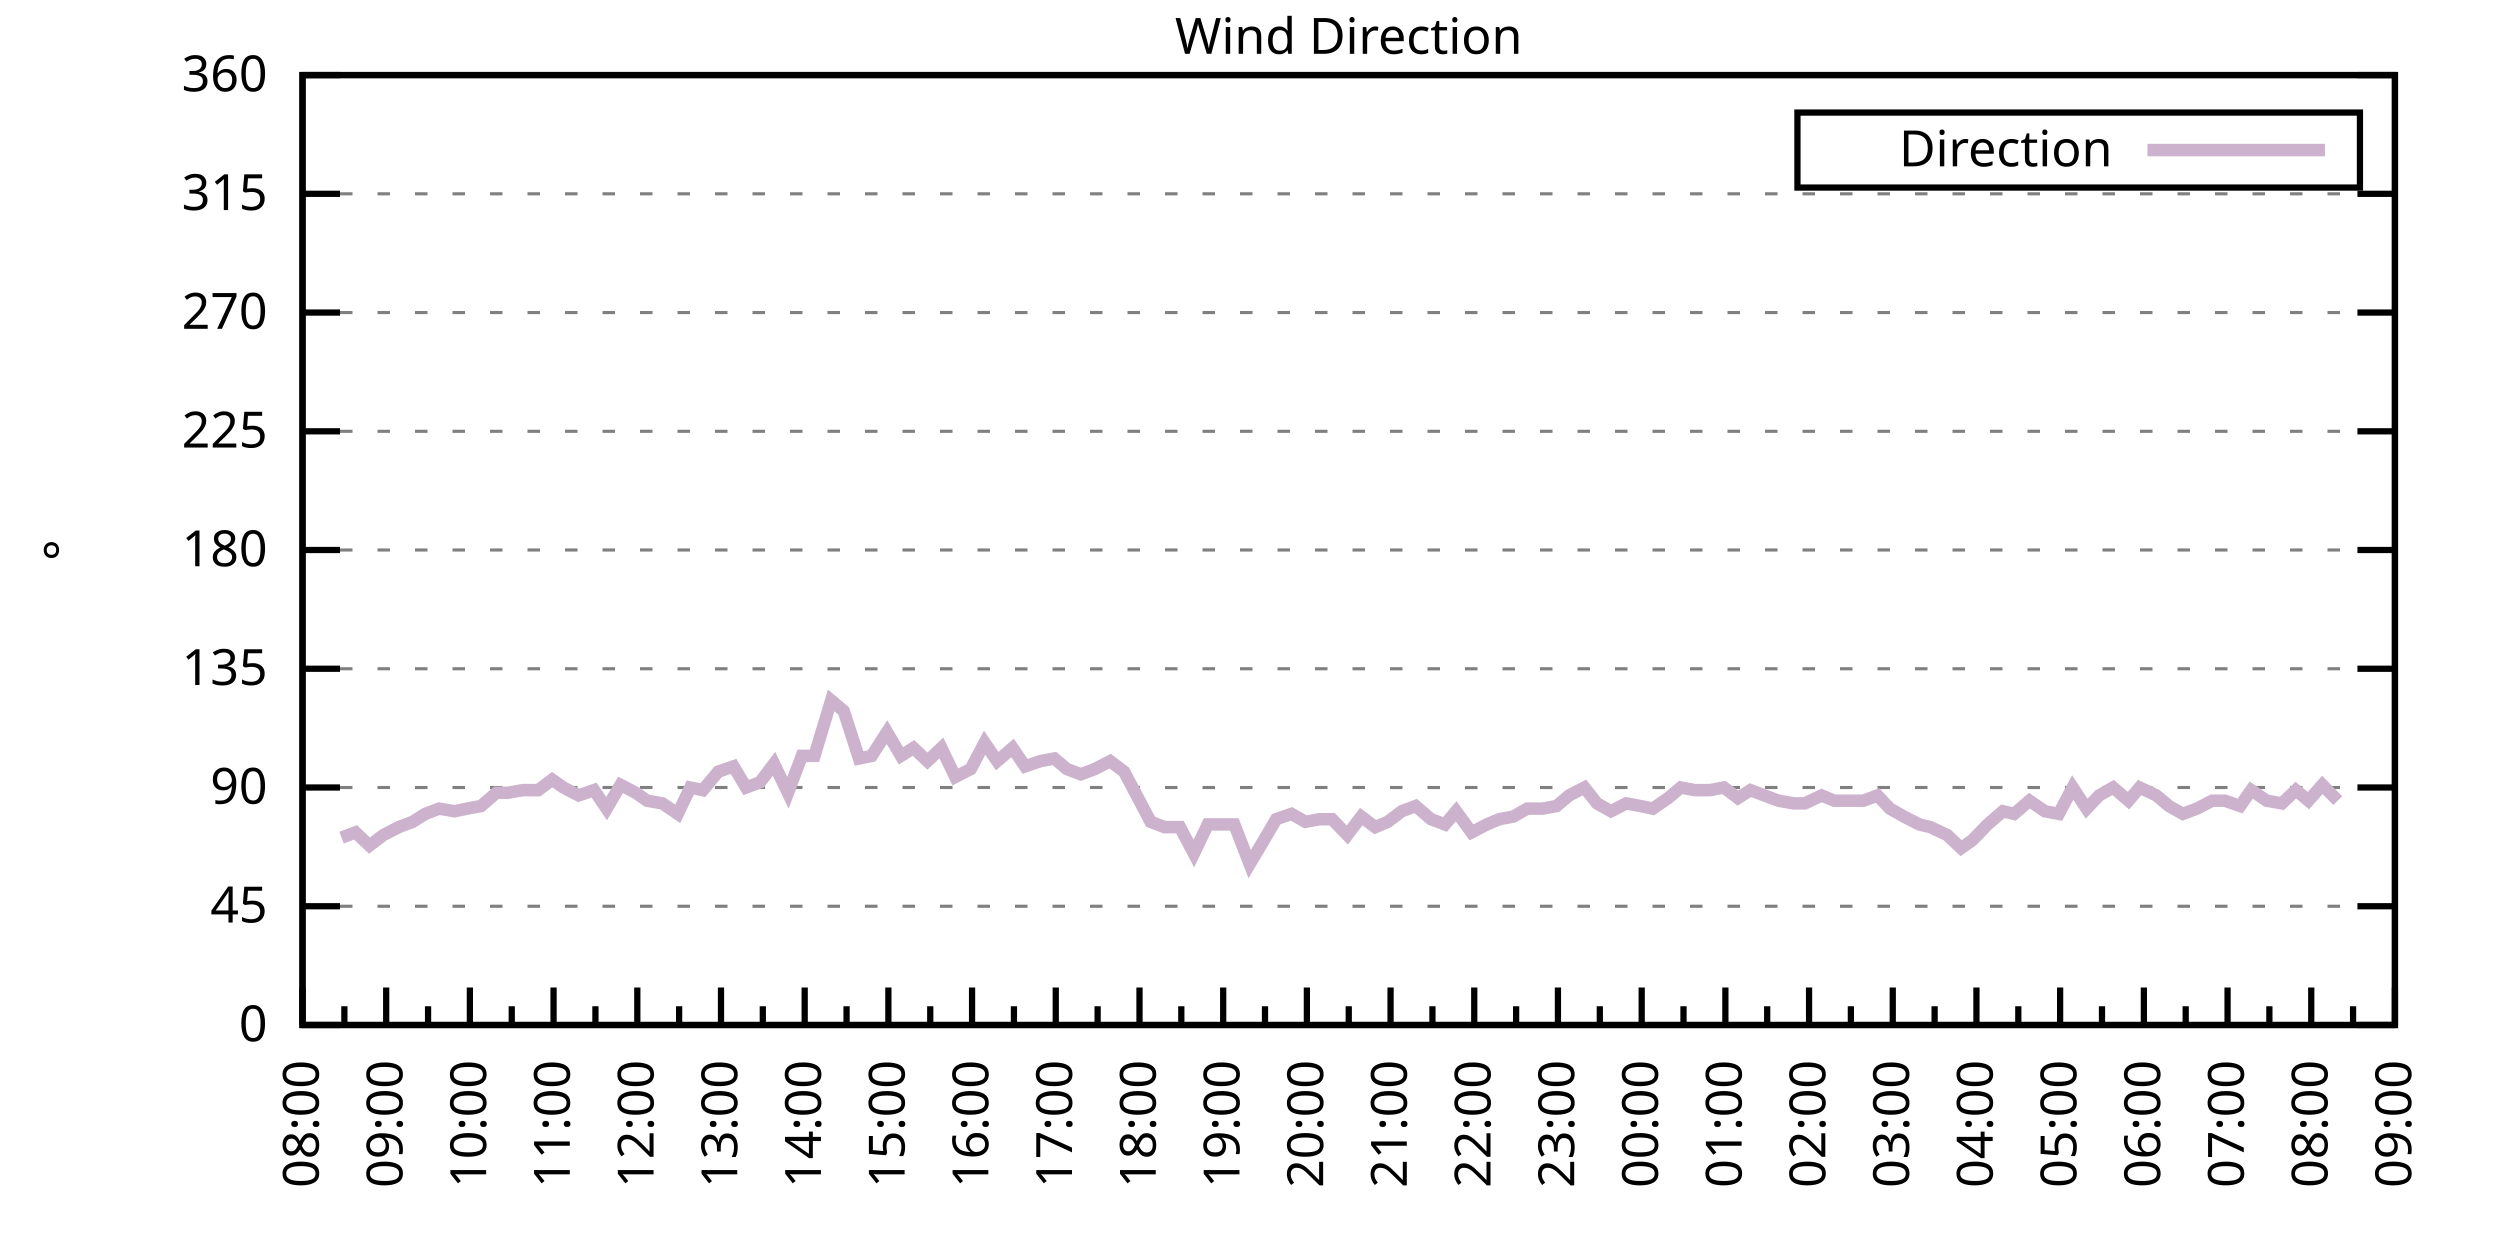
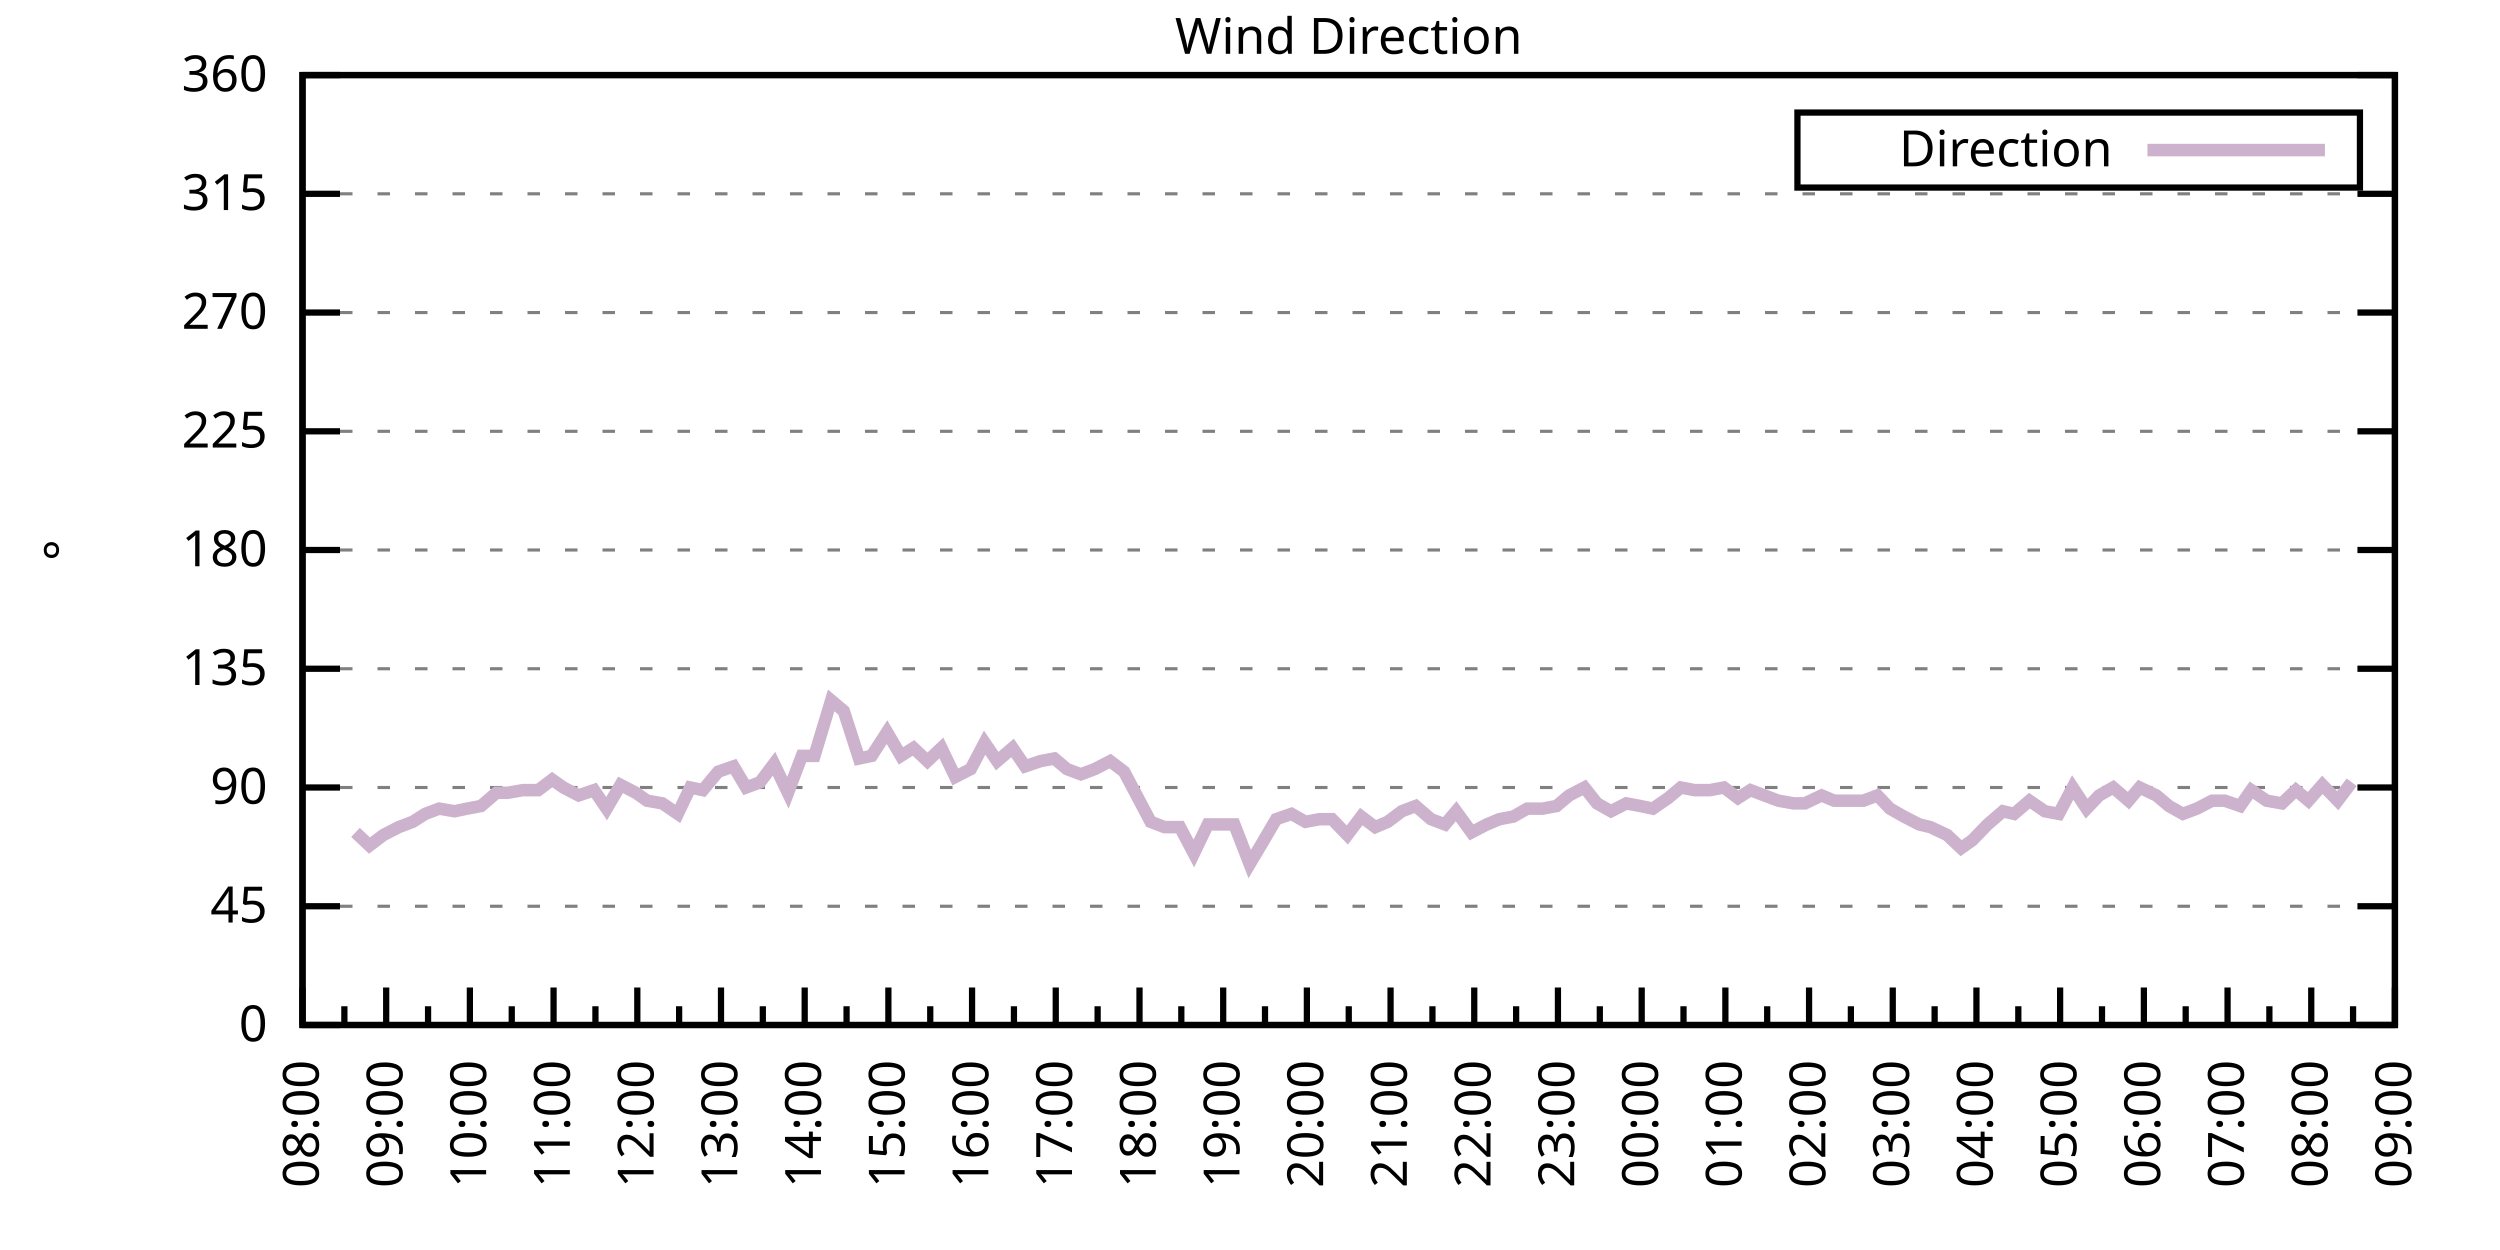
<svg xmlns="http://www.w3.org/2000/svg" xmlns:xlink="http://www.w3.org/1999/xlink" width="400" height="200" viewBox="0 0 400 200">
  <g id="gnuplot_canvas">
    <rect x="0" y="0" width="400" height="200" fill="none" />
    <defs>
      <circle id="gpDot" r="0.5" stroke-width="0.5" stroke="currentColor" />
      <path id="gpPt0" stroke-width="0.333" stroke="currentColor" d="M-1,0 h2 M0,-1 v2" />
      <path id="gpPt1" stroke-width="0.333" stroke="currentColor" d="M-1,-1 L1,1 M1,-1 L-1,1" />
      <path id="gpPt2" stroke-width="0.333" stroke="currentColor" d="M-1,0 L1,0 M0,-1 L0,1 M-1,-1 L1,1 M-1,1 L1,-1" />
      <rect id="gpPt3" stroke-width="0.333" stroke="currentColor" x="-1" y="-1" width="2" height="2" />
      <rect id="gpPt4" stroke-width="0.333" stroke="currentColor" fill="currentColor" x="-1" y="-1" width="2" height="2" />
      <circle id="gpPt5" stroke-width="0.333" stroke="currentColor" cx="0" cy="0" r="1" />
      <use xlink:href="#gpPt5" id="gpPt6" fill="currentColor" stroke="none" />
      <path id="gpPt7" stroke-width="0.333" stroke="currentColor" d="M0,-1.33 L-1.33,0.67 L1.33,0.67 z" />
      <use xlink:href="#gpPt7" id="gpPt8" fill="currentColor" stroke="none" />
      <use xlink:href="#gpPt7" id="gpPt9" stroke="currentColor" transform="rotate(180)" />
      <use xlink:href="#gpPt9" id="gpPt10" fill="currentColor" stroke="none" />
      <use xlink:href="#gpPt3" id="gpPt11" stroke="currentColor" transform="rotate(45)" />
      <use xlink:href="#gpPt11" id="gpPt12" fill="currentColor" stroke="none" />
      <path id="gpPt13" stroke-width="0.333" stroke="currentColor" d="M0,1.330 L1.265,0.411 L0.782,-1.067 L-0.782,-1.076 L-1.265,0.411 z" />
      <use xlink:href="#gpPt13" id="gpPt14" fill="currentColor" stroke="none" />
      <filter id="textbox" filterUnits="objectBoundingBox" x="0" y="0" height="1" width="1">
        <feFlood flood-color="white" flood-opacity="1" result="bgnd" />
        <feComposite in="SourceGraphic" in2="bgnd" operator="atop" />
      </filter>
      <filter id="greybox" filterUnits="objectBoundingBox" x="0" y="0" height="1" width="1">
        <feFlood flood-color="lightgrey" flood-opacity="1" result="grey" />
        <feComposite in="SourceGraphic" in2="grey" operator="atop" />
      </filter>
    </defs>
    <g fill="none" color="white" stroke="currentColor" stroke-width="1.00" stroke-linecap="butt" stroke-linejoin="miter">
</g>
    <g fill="none" color="black" stroke="currentColor" stroke-width="1.00" stroke-linecap="butt" stroke-linejoin="miter">
      <g stroke="none" shape-rendering="crispEdges">
        <polygon fill="rgb(255, 255, 255)" points="48.40,164.00 383.18,164.00 383.18,12.02 48.40,12.02 " />
      </g>
    </g>
    <g fill="none" color="black" stroke="currentColor" stroke-width="1.00" stroke-linecap="butt" stroke-linejoin="miter">
</g>
    <g fill="none" color="black" stroke="black" stroke-width="0.50" stroke-linecap="butt" stroke-linejoin="miter">
</g>
    <g fill="none" color="gray" stroke="currentColor" stroke-width="0.50" stroke-linecap="butt" stroke-linejoin="miter">
      <path stroke="gray" stroke-dasharray="2,4" class="gridline" d="M48.40,164.00 L383.19,164.00  " />
    </g>
    <g fill="none" color="gray" stroke="gray" stroke-width="1.00" stroke-linecap="butt" stroke-linejoin="miter">
</g>
    <g fill="none" color="black" stroke="currentColor" stroke-width="1.00" stroke-linecap="butt" stroke-linejoin="miter">
      <path stroke="black" d="M48.40,164.00 L54.40,164.00 M383.19,164.00 L377.19,164.00  " />
      <g transform="translate(42.80,166.60)" stroke="none" fill="black" font-family="Sans" font-size="8.00" text-anchor="end">
        <text>
          <tspan font-family="Sans"> 0</tspan>
        </text>
      </g>
    </g>
    <g fill="none" color="black" stroke="currentColor" stroke-width="1.00" stroke-linecap="butt" stroke-linejoin="miter">
</g>
    <g fill="none" color="black" stroke="black" stroke-width="0.50" stroke-linecap="butt" stroke-linejoin="miter">
</g>
    <g fill="none" color="gray" stroke="currentColor" stroke-width="0.50" stroke-linecap="butt" stroke-linejoin="miter">
      <path stroke="gray" stroke-dasharray="2,4" class="gridline" d="M48.40,145.00 L383.19,145.00  " />
    </g>
    <g fill="none" color="gray" stroke="gray" stroke-width="1.00" stroke-linecap="butt" stroke-linejoin="miter">
</g>
    <g fill="none" color="black" stroke="currentColor" stroke-width="1.00" stroke-linecap="butt" stroke-linejoin="miter">
      <path stroke="black" d="M48.40,145.00 L54.40,145.00 M383.19,145.00 L377.19,145.00  " />
      <g transform="translate(42.80,147.60)" stroke="none" fill="black" font-family="Sans" font-size="8.00" text-anchor="end">
        <text>
          <tspan font-family="Sans"> 45</tspan>
        </text>
      </g>
    </g>
    <g fill="none" color="black" stroke="currentColor" stroke-width="1.00" stroke-linecap="butt" stroke-linejoin="miter">
</g>
    <g fill="none" color="black" stroke="black" stroke-width="0.50" stroke-linecap="butt" stroke-linejoin="miter">
</g>
    <g fill="none" color="gray" stroke="currentColor" stroke-width="0.50" stroke-linecap="butt" stroke-linejoin="miter">
      <path stroke="gray" stroke-dasharray="2,4" class="gridline" d="M48.40,126.00 L383.19,126.00  " />
    </g>
    <g fill="none" color="gray" stroke="gray" stroke-width="1.00" stroke-linecap="butt" stroke-linejoin="miter">
</g>
    <g fill="none" color="black" stroke="currentColor" stroke-width="1.00" stroke-linecap="butt" stroke-linejoin="miter">
      <path stroke="black" d="M48.40,126.00 L54.40,126.00 M383.19,126.00 L377.19,126.00  " />
      <g transform="translate(42.80,128.60)" stroke="none" fill="black" font-family="Sans" font-size="8.00" text-anchor="end">
        <text>
          <tspan font-family="Sans"> 90</tspan>
        </text>
      </g>
    </g>
    <g fill="none" color="black" stroke="currentColor" stroke-width="1.00" stroke-linecap="butt" stroke-linejoin="miter">
</g>
    <g fill="none" color="black" stroke="black" stroke-width="0.50" stroke-linecap="butt" stroke-linejoin="miter">
</g>
    <g fill="none" color="gray" stroke="currentColor" stroke-width="0.50" stroke-linecap="butt" stroke-linejoin="miter">
      <path stroke="gray" stroke-dasharray="2,4" class="gridline" d="M48.40,107.00 L383.19,107.00  " />
    </g>
    <g fill="none" color="gray" stroke="gray" stroke-width="1.00" stroke-linecap="butt" stroke-linejoin="miter">
</g>
    <g fill="none" color="black" stroke="currentColor" stroke-width="1.00" stroke-linecap="butt" stroke-linejoin="miter">
      <path stroke="black" d="M48.40,107.00 L54.40,107.00 M383.19,107.00 L377.19,107.00  " />
      <g transform="translate(42.80,109.60)" stroke="none" fill="black" font-family="Sans" font-size="8.00" text-anchor="end">
        <text>
          <tspan font-family="Sans"> 135</tspan>
        </text>
      </g>
    </g>
    <g fill="none" color="black" stroke="currentColor" stroke-width="1.00" stroke-linecap="butt" stroke-linejoin="miter">
</g>
    <g fill="none" color="black" stroke="black" stroke-width="0.50" stroke-linecap="butt" stroke-linejoin="miter">
</g>
    <g fill="none" color="gray" stroke="currentColor" stroke-width="0.50" stroke-linecap="butt" stroke-linejoin="miter">
      <path stroke="gray" stroke-dasharray="2,4" class="gridline" d="M48.40,88.00 L383.19,88.00  " />
    </g>
    <g fill="none" color="gray" stroke="gray" stroke-width="1.00" stroke-linecap="butt" stroke-linejoin="miter">
</g>
    <g fill="none" color="black" stroke="currentColor" stroke-width="1.00" stroke-linecap="butt" stroke-linejoin="miter">
      <path stroke="black" d="M48.40,88.00 L54.40,88.00 M383.19,88.00 L377.19,88.00  " />
      <g transform="translate(42.80,90.60)" stroke="none" fill="black" font-family="Sans" font-size="8.00" text-anchor="end">
        <text>
          <tspan font-family="Sans"> 180</tspan>
        </text>
      </g>
    </g>
    <g fill="none" color="black" stroke="currentColor" stroke-width="1.00" stroke-linecap="butt" stroke-linejoin="miter">
</g>
    <g fill="none" color="black" stroke="black" stroke-width="0.50" stroke-linecap="butt" stroke-linejoin="miter">
</g>
    <g fill="none" color="gray" stroke="currentColor" stroke-width="0.50" stroke-linecap="butt" stroke-linejoin="miter">
      <path stroke="gray" stroke-dasharray="2,4" class="gridline" d="M48.40,69.01 L383.19,69.01  " />
    </g>
    <g fill="none" color="gray" stroke="gray" stroke-width="1.00" stroke-linecap="butt" stroke-linejoin="miter">
</g>
    <g fill="none" color="black" stroke="currentColor" stroke-width="1.00" stroke-linecap="butt" stroke-linejoin="miter">
      <path stroke="black" d="M48.40,69.01 L54.40,69.01 M383.19,69.01 L377.19,69.01  " />
      <g transform="translate(42.80,71.61)" stroke="none" fill="black" font-family="Sans" font-size="8.00" text-anchor="end">
        <text>
          <tspan font-family="Sans"> 225</tspan>
        </text>
      </g>
    </g>
    <g fill="none" color="black" stroke="currentColor" stroke-width="1.00" stroke-linecap="butt" stroke-linejoin="miter">
</g>
    <g fill="none" color="black" stroke="black" stroke-width="0.50" stroke-linecap="butt" stroke-linejoin="miter">
</g>
    <g fill="none" color="gray" stroke="currentColor" stroke-width="0.50" stroke-linecap="butt" stroke-linejoin="miter">
      <path stroke="gray" stroke-dasharray="2,4" class="gridline" d="M48.40,50.01 L383.19,50.01  " />
    </g>
    <g fill="none" color="gray" stroke="gray" stroke-width="1.00" stroke-linecap="butt" stroke-linejoin="miter">
</g>
    <g fill="none" color="black" stroke="currentColor" stroke-width="1.00" stroke-linecap="butt" stroke-linejoin="miter">
      <path stroke="black" d="M48.40,50.01 L54.40,50.01 M383.19,50.01 L377.19,50.01  " />
      <g transform="translate(42.80,52.61)" stroke="none" fill="black" font-family="Sans" font-size="8.00" text-anchor="end">
        <text>
          <tspan font-family="Sans"> 270</tspan>
        </text>
      </g>
    </g>
    <g fill="none" color="black" stroke="currentColor" stroke-width="1.00" stroke-linecap="butt" stroke-linejoin="miter">
</g>
    <g fill="none" color="black" stroke="black" stroke-width="0.50" stroke-linecap="butt" stroke-linejoin="miter">
</g>
    <g fill="none" color="gray" stroke="currentColor" stroke-width="0.50" stroke-linecap="butt" stroke-linejoin="miter">
      <path stroke="gray" stroke-dasharray="2,4" class="gridline" d="M48.40,31.01 L383.19,31.01  " />
    </g>
    <g fill="none" color="gray" stroke="gray" stroke-width="1.00" stroke-linecap="butt" stroke-linejoin="miter">
</g>
    <g fill="none" color="black" stroke="currentColor" stroke-width="1.00" stroke-linecap="butt" stroke-linejoin="miter">
      <path stroke="black" d="M48.40,31.01 L54.40,31.01 M383.19,31.01 L377.19,31.01  " />
      <g transform="translate(42.80,33.61)" stroke="none" fill="black" font-family="Sans" font-size="8.00" text-anchor="end">
        <text>
          <tspan font-family="Sans"> 315</tspan>
        </text>
      </g>
    </g>
    <g fill="none" color="black" stroke="currentColor" stroke-width="1.00" stroke-linecap="butt" stroke-linejoin="miter">
</g>
    <g fill="none" color="black" stroke="black" stroke-width="0.50" stroke-linecap="butt" stroke-linejoin="miter">
</g>
    <g fill="none" color="gray" stroke="currentColor" stroke-width="0.50" stroke-linecap="butt" stroke-linejoin="miter">
      <path stroke="gray" stroke-dasharray="2,4" class="gridline" d="M48.40,12.01 L383.19,12.01  " />
    </g>
    <g fill="none" color="gray" stroke="gray" stroke-width="1.00" stroke-linecap="butt" stroke-linejoin="miter">
</g>
    <g fill="none" color="black" stroke="currentColor" stroke-width="1.00" stroke-linecap="butt" stroke-linejoin="miter">
      <path stroke="black" d="M48.40,12.01 L54.40,12.01 M383.19,12.01 L377.19,12.01  " />
      <g transform="translate(42.80,14.61)" stroke="none" fill="black" font-family="Sans" font-size="8.00" text-anchor="end">
        <text>
          <tspan font-family="Sans"> 360</tspan>
        </text>
      </g>
    </g>
    <g fill="none" color="black" stroke="currentColor" stroke-width="1.00" stroke-linecap="butt" stroke-linejoin="miter">
      <path stroke="black" d="M48.40,164.00 L48.40,158.00  " />
      <g transform="translate(51.00,169.60) rotate(270)" stroke="none" fill="black" font-family="Sans" font-size="8.00" text-anchor="end">
        <text>
          <tspan font-family="Sans">08:00</tspan>
        </text>
      </g>
    </g>
    <g fill="none" color="black" stroke="currentColor" stroke-width="1.00" stroke-linecap="butt" stroke-linejoin="miter">
      <path stroke="black" d="M55.10,164.00 L55.10,161.00 M61.79,164.00 L61.79,158.00  " />
      <g transform="translate(64.39,169.60) rotate(270)" stroke="none" fill="black" font-family="Sans" font-size="8.00" text-anchor="end">
        <text>
          <tspan font-family="Sans">09:00</tspan>
        </text>
      </g>
    </g>
    <g fill="none" color="black" stroke="currentColor" stroke-width="1.00" stroke-linecap="butt" stroke-linejoin="miter">
      <path stroke="black" d="M68.49,164.00 L68.49,161.00 M75.18,164.00 L75.18,158.00  " />
      <g transform="translate(77.78,169.60) rotate(270)" stroke="none" fill="black" font-family="Sans" font-size="8.00" text-anchor="end">
        <text>
          <tspan font-family="Sans">10:00</tspan>
        </text>
      </g>
    </g>
    <g fill="none" color="black" stroke="currentColor" stroke-width="1.00" stroke-linecap="butt" stroke-linejoin="miter">
      <path stroke="black" d="M81.88,164.00 L81.88,161.00 M88.57,164.00 L88.57,158.00  " />
      <g transform="translate(91.17,169.60) rotate(270)" stroke="none" fill="black" font-family="Sans" font-size="8.00" text-anchor="end">
        <text>
          <tspan font-family="Sans">11:00</tspan>
        </text>
      </g>
    </g>
    <g fill="none" color="black" stroke="currentColor" stroke-width="1.00" stroke-linecap="butt" stroke-linejoin="miter">
      <path stroke="black" d="M95.27,164.00 L95.27,161.00 M101.97,164.00 L101.97,158.00  " />
      <g transform="translate(104.57,169.60) rotate(270)" stroke="none" fill="black" font-family="Sans" font-size="8.00" text-anchor="end">
        <text>
          <tspan font-family="Sans">12:00</tspan>
        </text>
      </g>
    </g>
    <g fill="none" color="black" stroke="currentColor" stroke-width="1.00" stroke-linecap="butt" stroke-linejoin="miter">
      <path stroke="black" d="M108.66,164.00 L108.66,161.00 M115.36,164.00 L115.36,158.00  " />
      <g transform="translate(117.96,169.60) rotate(270)" stroke="none" fill="black" font-family="Sans" font-size="8.00" text-anchor="end">
        <text>
          <tspan font-family="Sans">13:00</tspan>
        </text>
      </g>
    </g>
    <g fill="none" color="black" stroke="currentColor" stroke-width="1.00" stroke-linecap="butt" stroke-linejoin="miter">
      <path stroke="black" d="M122.05,164.00 L122.05,161.00 M128.75,164.00 L128.75,158.00  " />
      <g transform="translate(131.35,169.60) rotate(270)" stroke="none" fill="black" font-family="Sans" font-size="8.00" text-anchor="end">
        <text>
          <tspan font-family="Sans">14:00</tspan>
        </text>
      </g>
    </g>
    <g fill="none" color="black" stroke="currentColor" stroke-width="1.00" stroke-linecap="butt" stroke-linejoin="miter">
      <path stroke="black" d="M135.45,164.00 L135.45,161.00 M142.14,164.00 L142.14,158.00  " />
      <g transform="translate(144.74,169.60) rotate(270)" stroke="none" fill="black" font-family="Sans" font-size="8.00" text-anchor="end">
        <text>
          <tspan font-family="Sans">15:00</tspan>
        </text>
      </g>
    </g>
    <g fill="none" color="black" stroke="currentColor" stroke-width="1.00" stroke-linecap="butt" stroke-linejoin="miter">
      <path stroke="black" d="M148.84,164.00 L148.84,161.00 M155.53,164.00 L155.53,158.00  " />
      <g transform="translate(158.13,169.60) rotate(270)" stroke="none" fill="black" font-family="Sans" font-size="8.00" text-anchor="end">
        <text>
          <tspan font-family="Sans">16:00</tspan>
        </text>
      </g>
    </g>
    <g fill="none" color="black" stroke="currentColor" stroke-width="1.00" stroke-linecap="butt" stroke-linejoin="miter">
      <path stroke="black" d="M162.23,164.00 L162.23,161.00 M168.92,164.00 L168.92,158.00  " />
      <g transform="translate(171.52,169.60) rotate(270)" stroke="none" fill="black" font-family="Sans" font-size="8.00" text-anchor="end">
        <text>
          <tspan font-family="Sans">17:00</tspan>
        </text>
      </g>
    </g>
    <g fill="none" color="black" stroke="currentColor" stroke-width="1.00" stroke-linecap="butt" stroke-linejoin="miter">
      <path stroke="black" d="M175.62,164.00 L175.62,161.00 M182.32,164.00 L182.32,158.00  " />
      <g transform="translate(184.92,169.60) rotate(270)" stroke="none" fill="black" font-family="Sans" font-size="8.00" text-anchor="end">
        <text>
          <tspan font-family="Sans">18:00</tspan>
        </text>
      </g>
    </g>
    <g fill="none" color="black" stroke="currentColor" stroke-width="1.00" stroke-linecap="butt" stroke-linejoin="miter">
      <path stroke="black" d="M189.01,164.00 L189.01,161.00 M195.71,164.00 L195.71,158.00  " />
      <g transform="translate(198.31,169.60) rotate(270)" stroke="none" fill="black" font-family="Sans" font-size="8.00" text-anchor="end">
        <text>
          <tspan font-family="Sans">19:00</tspan>
        </text>
      </g>
    </g>
    <g fill="none" color="black" stroke="currentColor" stroke-width="1.00" stroke-linecap="butt" stroke-linejoin="miter">
      <path stroke="black" d="M202.40,164.00 L202.40,161.00 M209.10,164.00 L209.10,158.00  " />
      <g transform="translate(211.70,169.60) rotate(270)" stroke="none" fill="black" font-family="Sans" font-size="8.00" text-anchor="end">
        <text>
          <tspan font-family="Sans">20:00</tspan>
        </text>
      </g>
    </g>
    <g fill="none" color="black" stroke="currentColor" stroke-width="1.00" stroke-linecap="butt" stroke-linejoin="miter">
      <path stroke="black" d="M215.80,164.00 L215.80,161.00 M222.49,164.00 L222.49,158.00  " />
      <g transform="translate(225.09,169.60) rotate(270)" stroke="none" fill="black" font-family="Sans" font-size="8.00" text-anchor="end">
        <text>
          <tspan font-family="Sans">21:00</tspan>
        </text>
      </g>
    </g>
    <g fill="none" color="black" stroke="currentColor" stroke-width="1.00" stroke-linecap="butt" stroke-linejoin="miter">
      <path stroke="black" d="M229.19,164.00 L229.19,161.00 M235.88,164.00 L235.88,158.00  " />
      <g transform="translate(238.48,169.60) rotate(270)" stroke="none" fill="black" font-family="Sans" font-size="8.00" text-anchor="end">
        <text>
          <tspan font-family="Sans">22:00</tspan>
        </text>
      </g>
    </g>
    <g fill="none" color="black" stroke="currentColor" stroke-width="1.00" stroke-linecap="butt" stroke-linejoin="miter">
      <path stroke="black" d="M242.58,164.00 L242.58,161.00 M249.27,164.00 L249.27,158.00  " />
      <g transform="translate(251.87,169.60) rotate(270)" stroke="none" fill="black" font-family="Sans" font-size="8.00" text-anchor="end">
        <text>
          <tspan font-family="Sans">23:00</tspan>
        </text>
      </g>
    </g>
    <g fill="none" color="black" stroke="currentColor" stroke-width="1.00" stroke-linecap="butt" stroke-linejoin="miter">
      <path stroke="black" d="M255.97,164.00 L255.97,161.00 M262.67,164.00 L262.67,158.00  " />
      <g transform="translate(265.27,169.60) rotate(270)" stroke="none" fill="black" font-family="Sans" font-size="8.00" text-anchor="end">
        <text>
          <tspan font-family="Sans">00:00</tspan>
        </text>
      </g>
    </g>
    <g fill="none" color="black" stroke="currentColor" stroke-width="1.00" stroke-linecap="butt" stroke-linejoin="miter">
      <path stroke="black" d="M269.36,164.00 L269.36,161.00 M276.06,164.00 L276.06,158.00  " />
      <g transform="translate(278.66,169.60) rotate(270)" stroke="none" fill="black" font-family="Sans" font-size="8.00" text-anchor="end">
        <text>
          <tspan font-family="Sans">01:00</tspan>
        </text>
      </g>
    </g>
    <g fill="none" color="black" stroke="currentColor" stroke-width="1.00" stroke-linecap="butt" stroke-linejoin="miter">
      <path stroke="black" d="M282.75,164.00 L282.75,161.00 M289.45,164.00 L289.45,158.00  " />
      <g transform="translate(292.05,169.60) rotate(270)" stroke="none" fill="black" font-family="Sans" font-size="8.00" text-anchor="end">
        <text>
          <tspan font-family="Sans">02:00</tspan>
        </text>
      </g>
    </g>
    <g fill="none" color="black" stroke="currentColor" stroke-width="1.00" stroke-linecap="butt" stroke-linejoin="miter">
      <path stroke="black" d="M296.14,164.00 L296.14,161.00 M302.84,164.00 L302.84,158.00  " />
      <g transform="translate(305.44,169.60) rotate(270)" stroke="none" fill="black" font-family="Sans" font-size="8.00" text-anchor="end">
        <text>
          <tspan font-family="Sans">03:00</tspan>
        </text>
      </g>
    </g>
    <g fill="none" color="black" stroke="currentColor" stroke-width="1.00" stroke-linecap="butt" stroke-linejoin="miter">
      <path stroke="black" d="M309.54,164.00 L309.54,161.00 M316.23,164.00 L316.23,158.00  " />
      <g transform="translate(318.83,169.60) rotate(270)" stroke="none" fill="black" font-family="Sans" font-size="8.00" text-anchor="end">
        <text>
          <tspan font-family="Sans">04:00</tspan>
        </text>
      </g>
    </g>
    <g fill="none" color="black" stroke="currentColor" stroke-width="1.00" stroke-linecap="butt" stroke-linejoin="miter">
      <path stroke="black" d="M322.93,164.00 L322.93,161.00 M329.62,164.00 L329.62,158.00  " />
      <g transform="translate(332.22,169.60) rotate(270)" stroke="none" fill="black" font-family="Sans" font-size="8.00" text-anchor="end">
        <text>
          <tspan font-family="Sans">05:00</tspan>
        </text>
      </g>
    </g>
    <g fill="none" color="black" stroke="currentColor" stroke-width="1.00" stroke-linecap="butt" stroke-linejoin="miter">
      <path stroke="black" d="M336.32,164.00 L336.32,161.00 M343.02,164.00 L343.02,158.00  " />
      <g transform="translate(345.62,169.60) rotate(270)" stroke="none" fill="black" font-family="Sans" font-size="8.00" text-anchor="end">
        <text>
          <tspan font-family="Sans">06:00</tspan>
        </text>
      </g>
    </g>
    <g fill="none" color="black" stroke="currentColor" stroke-width="1.00" stroke-linecap="butt" stroke-linejoin="miter">
      <path stroke="black" d="M349.71,164.00 L349.71,161.00 M356.41,164.00 L356.41,158.00  " />
      <g transform="translate(359.01,169.60) rotate(270)" stroke="none" fill="black" font-family="Sans" font-size="8.00" text-anchor="end">
        <text>
          <tspan font-family="Sans">07:00</tspan>
        </text>
      </g>
    </g>
    <g fill="none" color="black" stroke="currentColor" stroke-width="1.00" stroke-linecap="butt" stroke-linejoin="miter">
      <path stroke="black" d="M363.10,164.00 L363.10,161.00 M369.80,164.00 L369.80,158.00  " />
      <g transform="translate(372.40,169.60) rotate(270)" stroke="none" fill="black" font-family="Sans" font-size="8.00" text-anchor="end">
        <text>
          <tspan font-family="Sans">08:00</tspan>
        </text>
      </g>
    </g>
    <g fill="none" color="black" stroke="currentColor" stroke-width="1.00" stroke-linecap="butt" stroke-linejoin="miter">
      <path stroke="black" d="M376.49,164.00 L376.49,161.00 M383.19,164.00 L383.19,158.00  " />
      <g transform="translate(385.79,169.60) rotate(270)" stroke="none" fill="black" font-family="Sans" font-size="8.00" text-anchor="end">
        <text>
          <tspan font-family="Sans">09:00</tspan>
        </text>
      </g>
    </g>
    <g fill="none" color="black" stroke="currentColor" stroke-width="1.00" stroke-linecap="butt" stroke-linejoin="miter">
</g>
    <g fill="none" color="black" stroke="currentColor" stroke-width="1.00" stroke-linecap="butt" stroke-linejoin="miter">
      <path stroke="black" d="M48.40,12.01 L48.40,164.00 L383.19,164.00 L383.19,12.01 L48.40,12.01 Z  " />
    </g>
    <g fill="none" color="black" stroke="currentColor" stroke-width="1.00" stroke-linecap="butt" stroke-linejoin="miter">
      <g transform="translate(12.80,88.01) rotate(270)" stroke="none" fill="black" font-family="Sans" font-size="8.00" text-anchor="middle">
        <text>
          <tspan font-family="Sans">°</tspan>
        </text>
      </g>
    </g>
    <g fill="none" color="black" stroke="currentColor" stroke-width="1.00" stroke-linecap="butt" stroke-linejoin="miter">
</g>
    <g fill="none" color="black" stroke="currentColor" stroke-width="1.00" stroke-linecap="butt" stroke-linejoin="miter">
      <path stroke="black" d="M287.59,30.01 L287.59,18.01 L377.59,18.01 L377.59,30.01 L287.59,30.01 Z  " />
    </g>
    <g id="Wind_direction_plot_1">
      <g fill="none" color="white" stroke="black" stroke-width="2.00" stroke-linecap="butt" stroke-linejoin="miter">
</g>
      <g fill="none" color="black" stroke="currentColor" stroke-width="2.00" stroke-linecap="butt" stroke-linejoin="miter">
        <g transform="translate(337.99,26.61)" stroke="none" fill="black" font-family="Sans" font-size="8.00" text-anchor="end">
          <text>
            <tspan font-family="Sans">Direction</tspan>
          </text>
        </g>
      </g>
      <g fill="none" color="black" stroke="currentColor" stroke-width="2.00" stroke-linecap="butt" stroke-linejoin="miter">
-         <path stroke="rgb(204, 178, 204)" d="M343.59,24.01 L371.99,24.01 M54.65,134.02 L56.88,133.18 L59.11,135.29 L61.35,133.60 L63.80,132.34 L66.03,131.49   L68.04,130.22 L70.27,129.38 L72.73,129.80 L74.74,129.38 L76.97,128.96 L79.42,126.85 L81.21,126.85 L83.66,126.42   L86.12,126.42 L88.35,124.74 L90.14,126.00 L92.59,127.27 L95.05,126.42 L97.06,129.38 L99.29,125.58 L101.74,126.85   L103.53,128.11 L105.98,128.54 L108.44,130.22 L110.45,126.00 L112.46,126.42 L114.91,123.47 L117.37,122.62 L119.38,126.00   L121.61,125.16 L123.84,122.20 L126.07,126.85 L128.30,120.94 L130.31,120.94 L132.99,112.07 L135.00,113.76 L137.45,121.36   L139.46,120.94 L141.92,117.14 L144.15,120.94 L146.16,119.67 L148.39,121.78 L150.62,119.67 L152.85,124.31 L155.31,123.05   L157.54,118.83 L159.55,121.78 L162.01,119.67 L164.01,122.62 L166.47,121.78 L168.70,121.36 L170.71,123.05 L172.94,123.89   L175.17,123.05 L177.63,121.78 L179.86,123.47 L181.87,127.27 L184.10,131.49 L186.33,132.34 L188.79,132.34 L191.02,136.56   L193.25,131.91 L195.26,131.91 L197.49,131.91 L199.95,138.25 L201.96,134.87 L204.19,131.07 L206.64,130.22 L208.88,131.49   L211.11,131.07 L213.12,131.07 L215.57,133.60 L217.80,130.65 L220.04,132.34 L222.04,131.49 L224.28,129.80 L226.51,128.96   L228.96,131.07 L231.20,131.91 L232.98,129.80 L235.44,133.18 L237.89,131.91 L239.90,131.07 L242.13,130.65 L244.36,129.38   L246.82,129.38 L249.05,128.96 L251.06,127.27 L253.51,126.00 L255.52,128.54 L257.76,129.80 L260.21,128.54 L262.44,128.96   L264.45,129.38 L266.91,127.69 L268.92,126.00 L271.15,126.42 L273.60,126.42 L275.83,126.00 L278.07,127.69 L280.07,126.42   L282.31,127.27 L284.54,128.11 L286.99,128.54 L288.78,128.54 L291.46,127.27 L293.47,128.11 L298.15,128.11 L300.39,127.27   L302.39,129.38 L304.63,130.65 L307.08,131.91 L308.87,132.34 L311.54,133.60 L313.78,135.71 L315.56,134.45 L318.02,131.91   L320.47,129.80 L322.26,130.22 L324.71,128.11 L327.17,129.80 L329.40,130.22 L331.63,126.00 L333.86,129.38 L335.87,127.27   L338.10,126.00 L340.56,128.11 L342.35,126.00 L345.02,127.27 L347.03,128.96 L349.26,130.22 L351.50,129.38 L353.95,128.11   L355.96,128.11 L358.42,128.96 L360.20,126.42 L362.66,128.11 L365.11,128.54 L367.34,126.42 L369.35,128.11 L371.58,125.58   L374.04,128.11  " />
+         <path stroke="rgb(204, 178, 204)" d="M343.59,24.01 L371.99,24.01 M56.88,133.18 L59.11,135.29 L61.35,133.60 L63.80,132.34 L66.03,131.49 L68.04,130.22   L70.27,129.38 L72.73,129.80 L74.74,129.38 L76.97,128.96 L79.42,126.85 L81.21,126.85 L83.66,126.42 L86.12,126.42   L88.35,124.74 L90.14,126.00 L92.59,127.27 L95.05,126.42 L97.06,129.38 L99.29,125.58 L101.74,126.85 L103.53,128.11   L105.98,128.54 L108.44,130.22 L110.45,126.00 L112.46,126.42 L114.91,123.47 L117.37,122.62 L119.38,126.00 L121.61,125.16   L123.84,122.20 L126.07,126.85 L128.30,120.94 L130.31,120.94 L132.99,112.07 L135.00,113.76 L137.45,121.36 L139.46,120.94   L141.92,117.14 L144.15,120.94 L146.16,119.67 L148.39,121.78 L150.62,119.67 L152.85,124.31 L155.31,123.05 L157.54,118.83   L159.55,121.78 L162.01,119.67 L164.01,122.62 L166.47,121.78 L168.70,121.36 L170.71,123.05 L172.94,123.89 L175.17,123.05   L177.63,121.78 L179.86,123.47 L181.87,127.27 L184.10,131.49 L186.33,132.34 L188.79,132.34 L191.02,136.56 L193.25,131.91   L195.26,131.91 L197.49,131.91 L199.95,138.25 L201.96,134.87 L204.19,131.07 L206.64,130.22 L208.88,131.49 L211.11,131.07   L213.12,131.07 L215.57,133.60 L217.80,130.65 L220.04,132.34 L222.04,131.49 L224.28,129.80 L226.51,128.96 L228.96,131.07   L231.20,131.91 L232.98,129.80 L235.44,133.18 L237.89,131.91 L239.90,131.07 L242.13,130.65 L244.36,129.38 L246.82,129.38   L249.05,128.96 L251.06,127.27 L253.51,126.00 L255.52,128.54 L257.76,129.80 L260.21,128.54 L262.44,128.96 L264.45,129.38   L266.91,127.69 L268.92,126.00 L271.15,126.42 L273.60,126.42 L275.83,126.00 L278.07,127.69 L280.07,126.42 L282.31,127.27   L284.54,128.11 L286.99,128.54 L288.78,128.54 L291.46,127.27 L293.47,128.11 L298.15,128.11 L300.39,127.27 L302.39,129.38   L304.63,130.65 L307.08,131.91 L308.87,132.34 L311.54,133.60 L313.78,135.71 L315.56,134.45 L318.02,131.91 L320.47,129.80   L322.26,130.22 L324.71,128.11 L327.17,129.80 L329.40,130.22 L331.63,126.00 L333.86,129.38 L335.87,127.27 L338.10,126.00   L340.56,128.11 L342.35,126.00 L345.02,127.27 L347.03,128.96 L349.26,130.22 L351.50,129.38 L353.95,128.11 L355.96,128.11   L358.42,128.96 L360.20,126.42 L362.66,128.11 L365.11,128.54 L367.34,126.42 L369.35,128.11 L371.58,125.58 L374.04,128.11   L376.27,125.16  " />
      </g>
    </g>
    <g fill="none" color="black" stroke="currentColor" stroke-width="2.00" stroke-linecap="butt" stroke-linejoin="miter">
</g>
    <g fill="none" color="black" stroke="black" stroke-width="1.00" stroke-linecap="butt" stroke-linejoin="miter">
</g>
    <g fill="none" color="black" stroke="currentColor" stroke-width="1.00" stroke-linecap="butt" stroke-linejoin="miter">
      <path stroke="black" d="M48.40,12.01 L48.40,164.00 L383.19,164.00 L383.19,12.01 L48.40,12.01 Z  " />
    </g>
    <g fill="none" color="black" stroke="currentColor" stroke-width="1.00" stroke-linecap="butt" stroke-linejoin="miter">
      <g transform="translate(215.79,8.61)" stroke="none" fill="black" font-family="Sans" font-size="8.00" text-anchor="middle">
        <text>
          <tspan font-family="Sans">Wind Direction</tspan>
        </text>
      </g>
    </g>
    <g fill="none" color="black" stroke="currentColor" stroke-width="1.00" stroke-linecap="butt" stroke-linejoin="miter">
</g>
  </g>
</svg>
